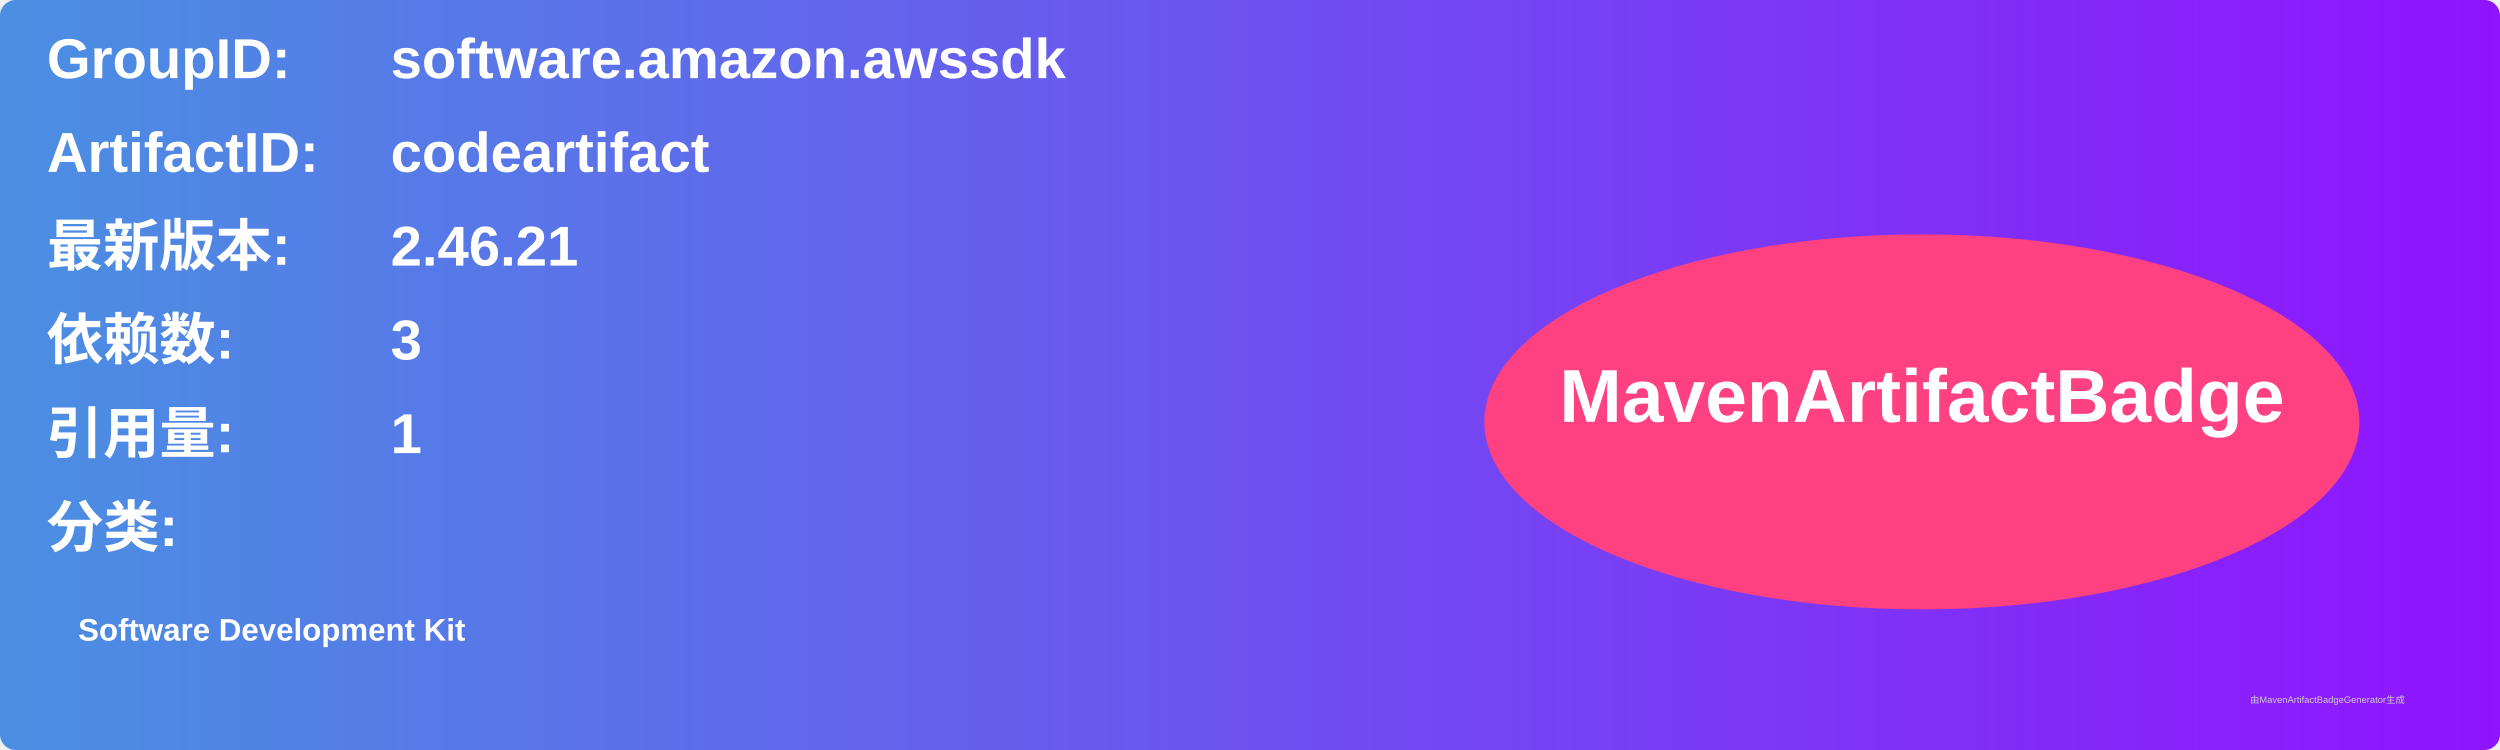
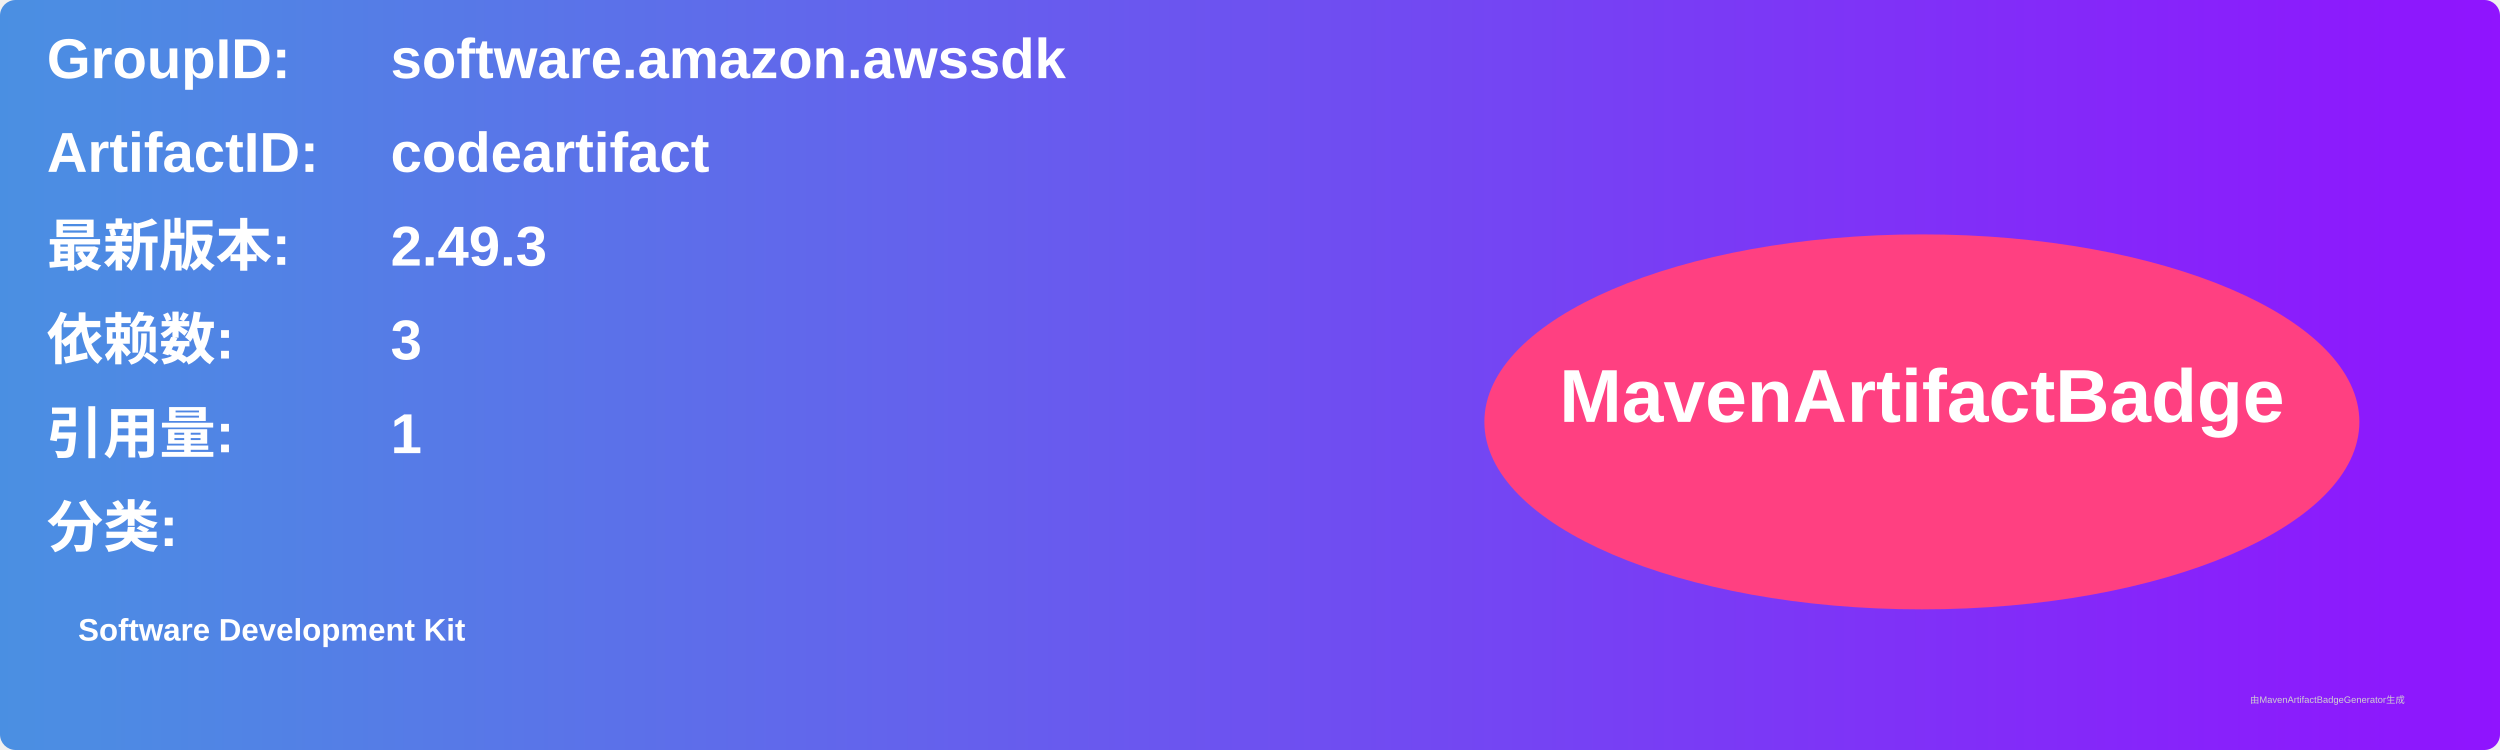
<svg xmlns="http://www.w3.org/2000/svg" width="800" height="240" viewBox="0 0 800 240">
  <linearGradient id="grad" x1="0%" y1="0%" x2="100%" y2="0%">
    <stop offset="0%" stop-color="#4a90e2" />
    <stop offset="100%" stop-color="#9013fe" />
  </linearGradient>
  <rect width="100%" height="100%" rx="5" ry="5" fill="url(#grad)" />
  <g transform="translate(15, 15)">
    <text x="0" y="10" font-family="Arial" font-size="18" fill="white" font-weight="bold" width="260">GroupID:</text>
    <text x="110" y="10" font-family="Arial" font-size="18" fill="white" font-weight="bold" width="460">software.amazon.awssdk</text>
    <text x="0" y="40" font-family="Arial" font-size="18" fill="white" font-weight="bold" width="260">ArtifactID:</text>
    <text x="110" y="40" font-family="Arial" font-size="18" fill="white" font-weight="bold" width="460">codeartifact</text>
    <text x="0" y="70" font-family="Arial" font-size="18" fill="white" font-weight="bold">最新版本:</text>
    <text x="110" y="70" font-family="Arial" font-size="18" fill="white" font-weight="bold">
-       <tspan font-weight="bold">2.46.21</tspan>
+       <tspan font-weight="bold">2.49.3</tspan>
    </text>
    <text x="0" y="100" font-family="Arial" font-size="18" fill="white" font-weight="bold">依赖数: </text>
    <text x="110" y="100" font-family="Arial" font-size="18" fill="white">
      <tspan font-weight="bold">3</tspan>
    </text>
    <text x="0" y="130" font-family="Arial" font-size="18" fill="white" font-weight="bold">引用量: </text>
    <text x="110" y="130" font-family="Arial" font-size="18" fill="white">
      <tspan font-weight="bold">1</tspan>
    </text>
    <text x="0" y="160" font-family="Arial" font-size="18" fill="white" font-weight="bold">分类:</text>
    <text x="10" y="190" font-family="Arial" font-size="10" fill="white">
      <tspan font-weight="bold">Software Development Kit</tspan>
    </text>
    <ellipse cx="600" cy="120" rx="140" ry="60" fill="#ff4081" />
    <text x="600" y="120" text-anchor="middle" font-family="Arial" font-size="24" fill="white" font-weight="bold">MavenArtifactBadge</text>
  </g>
  <text x="720" y="225" font-family="Arial" font-size="3" fill="#d0d0d0">由MavenArtifactBadgeGenerator生成</text>
</svg>
